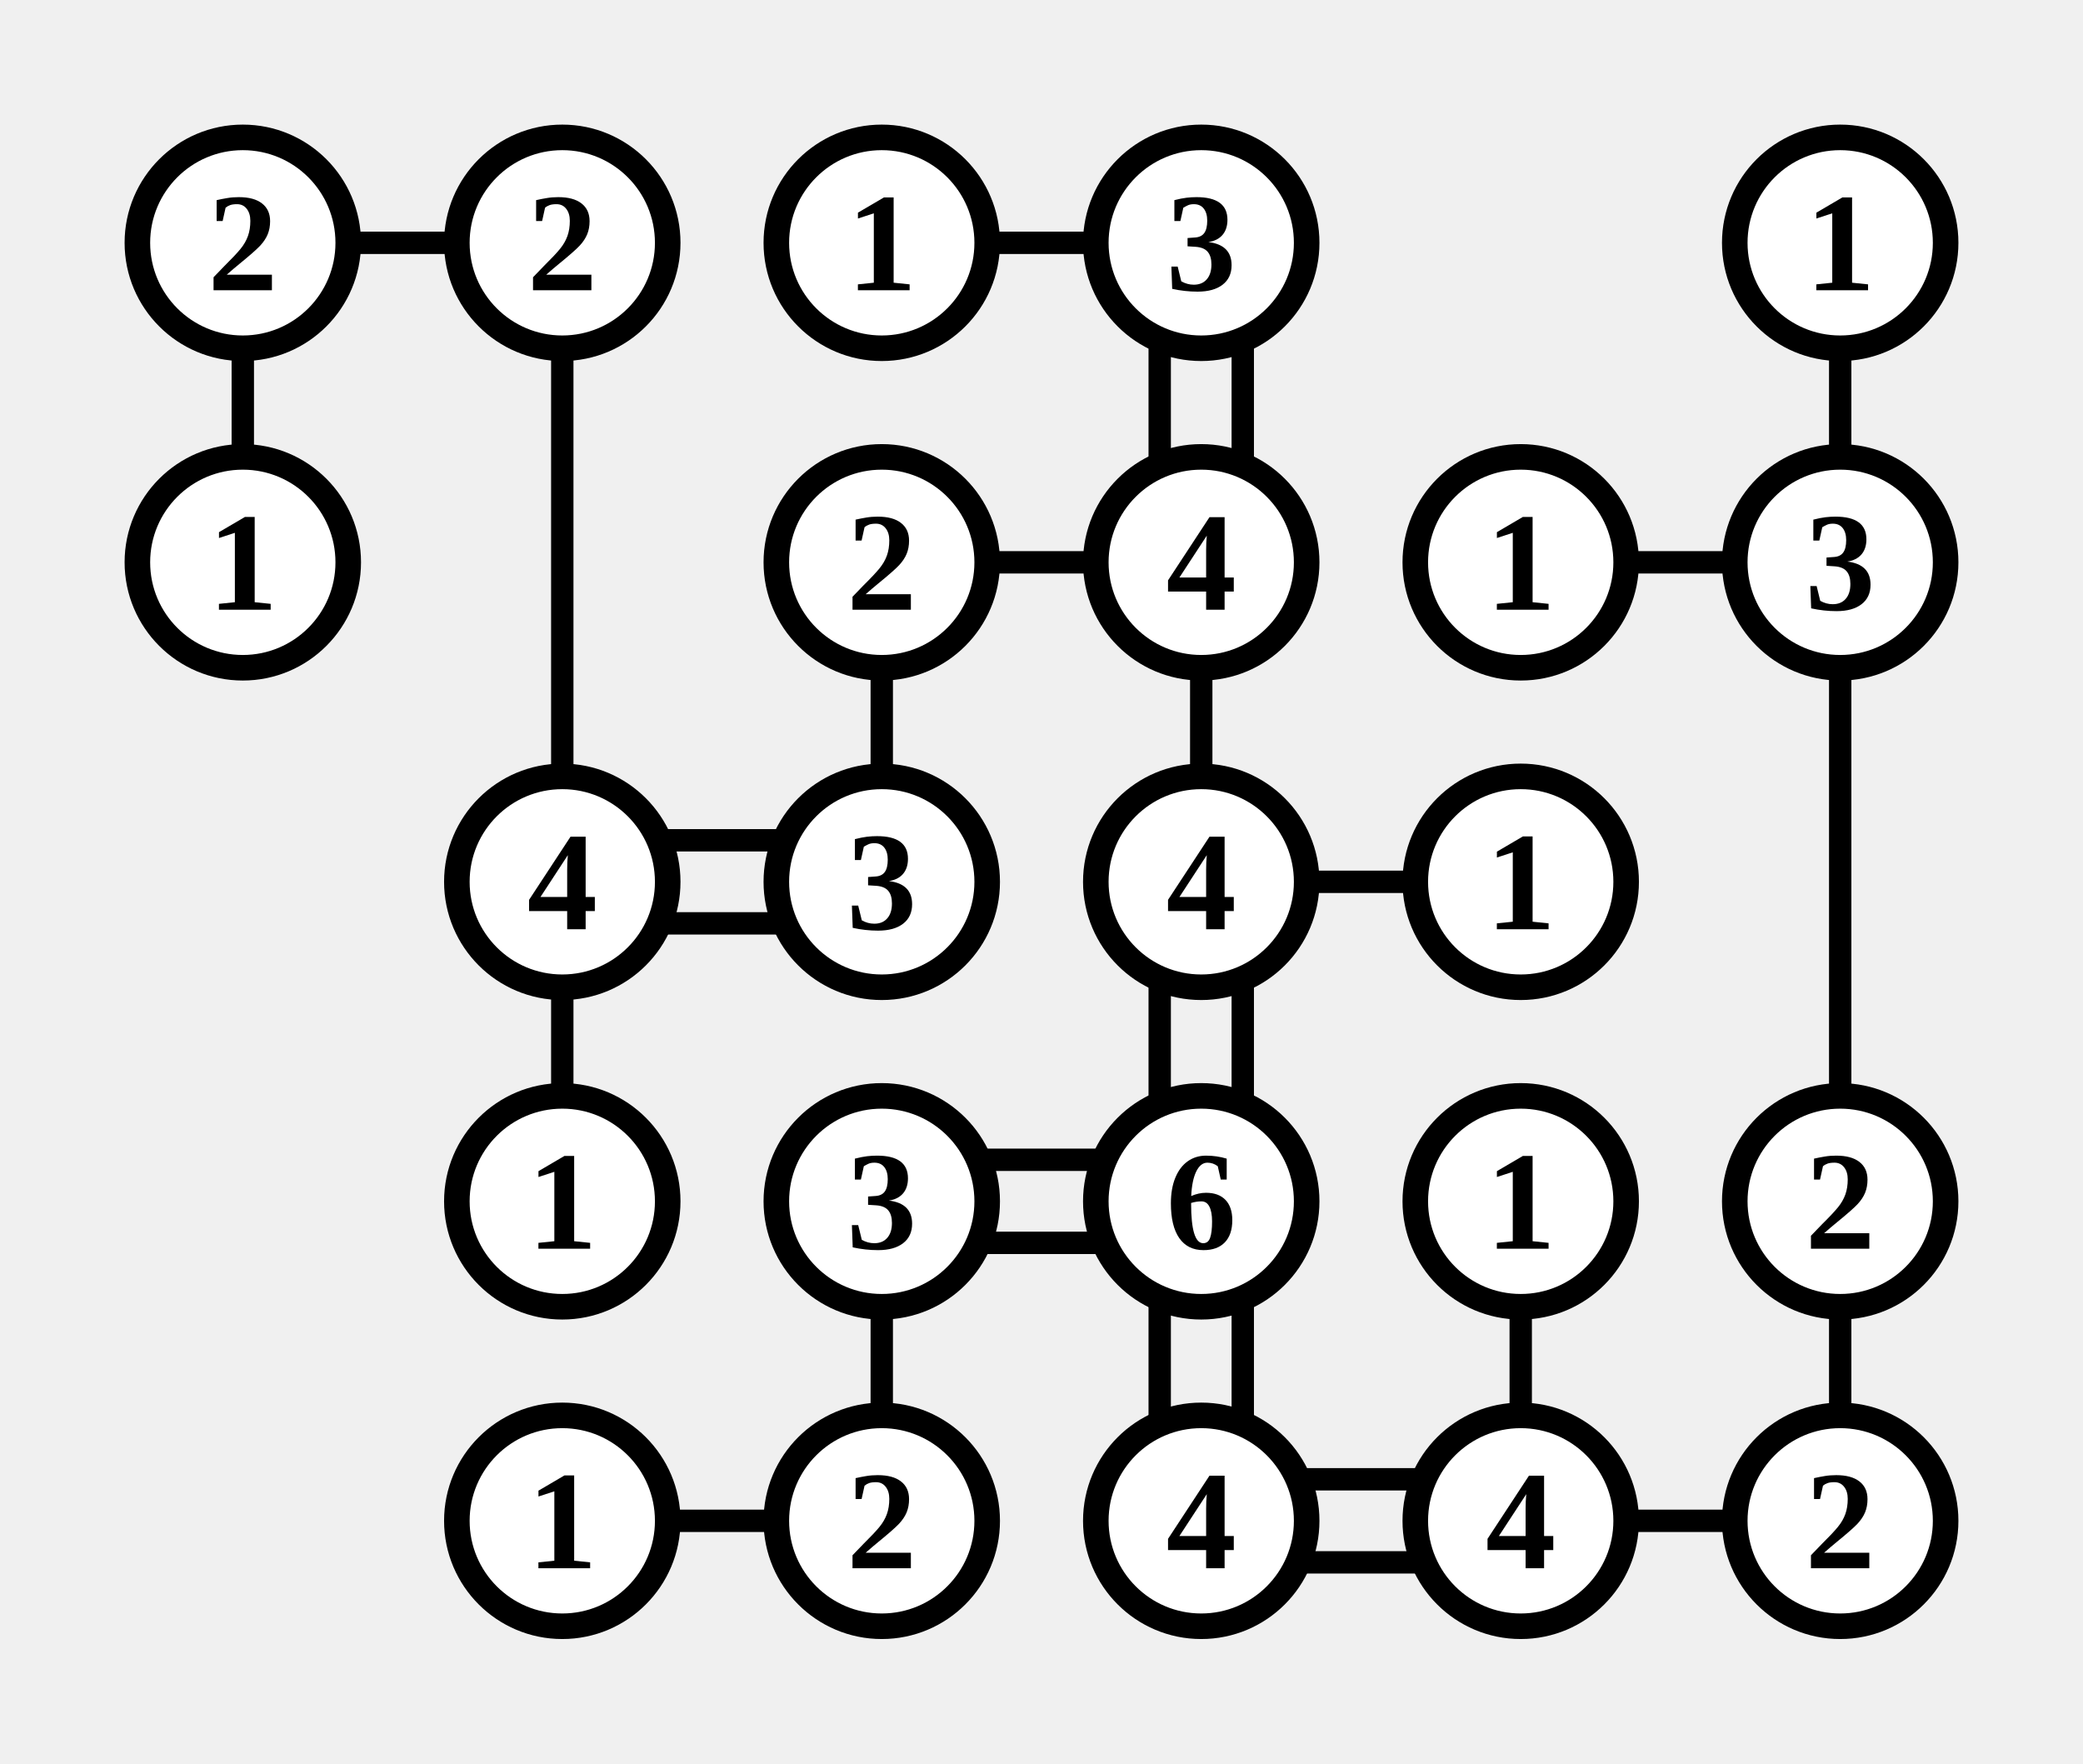
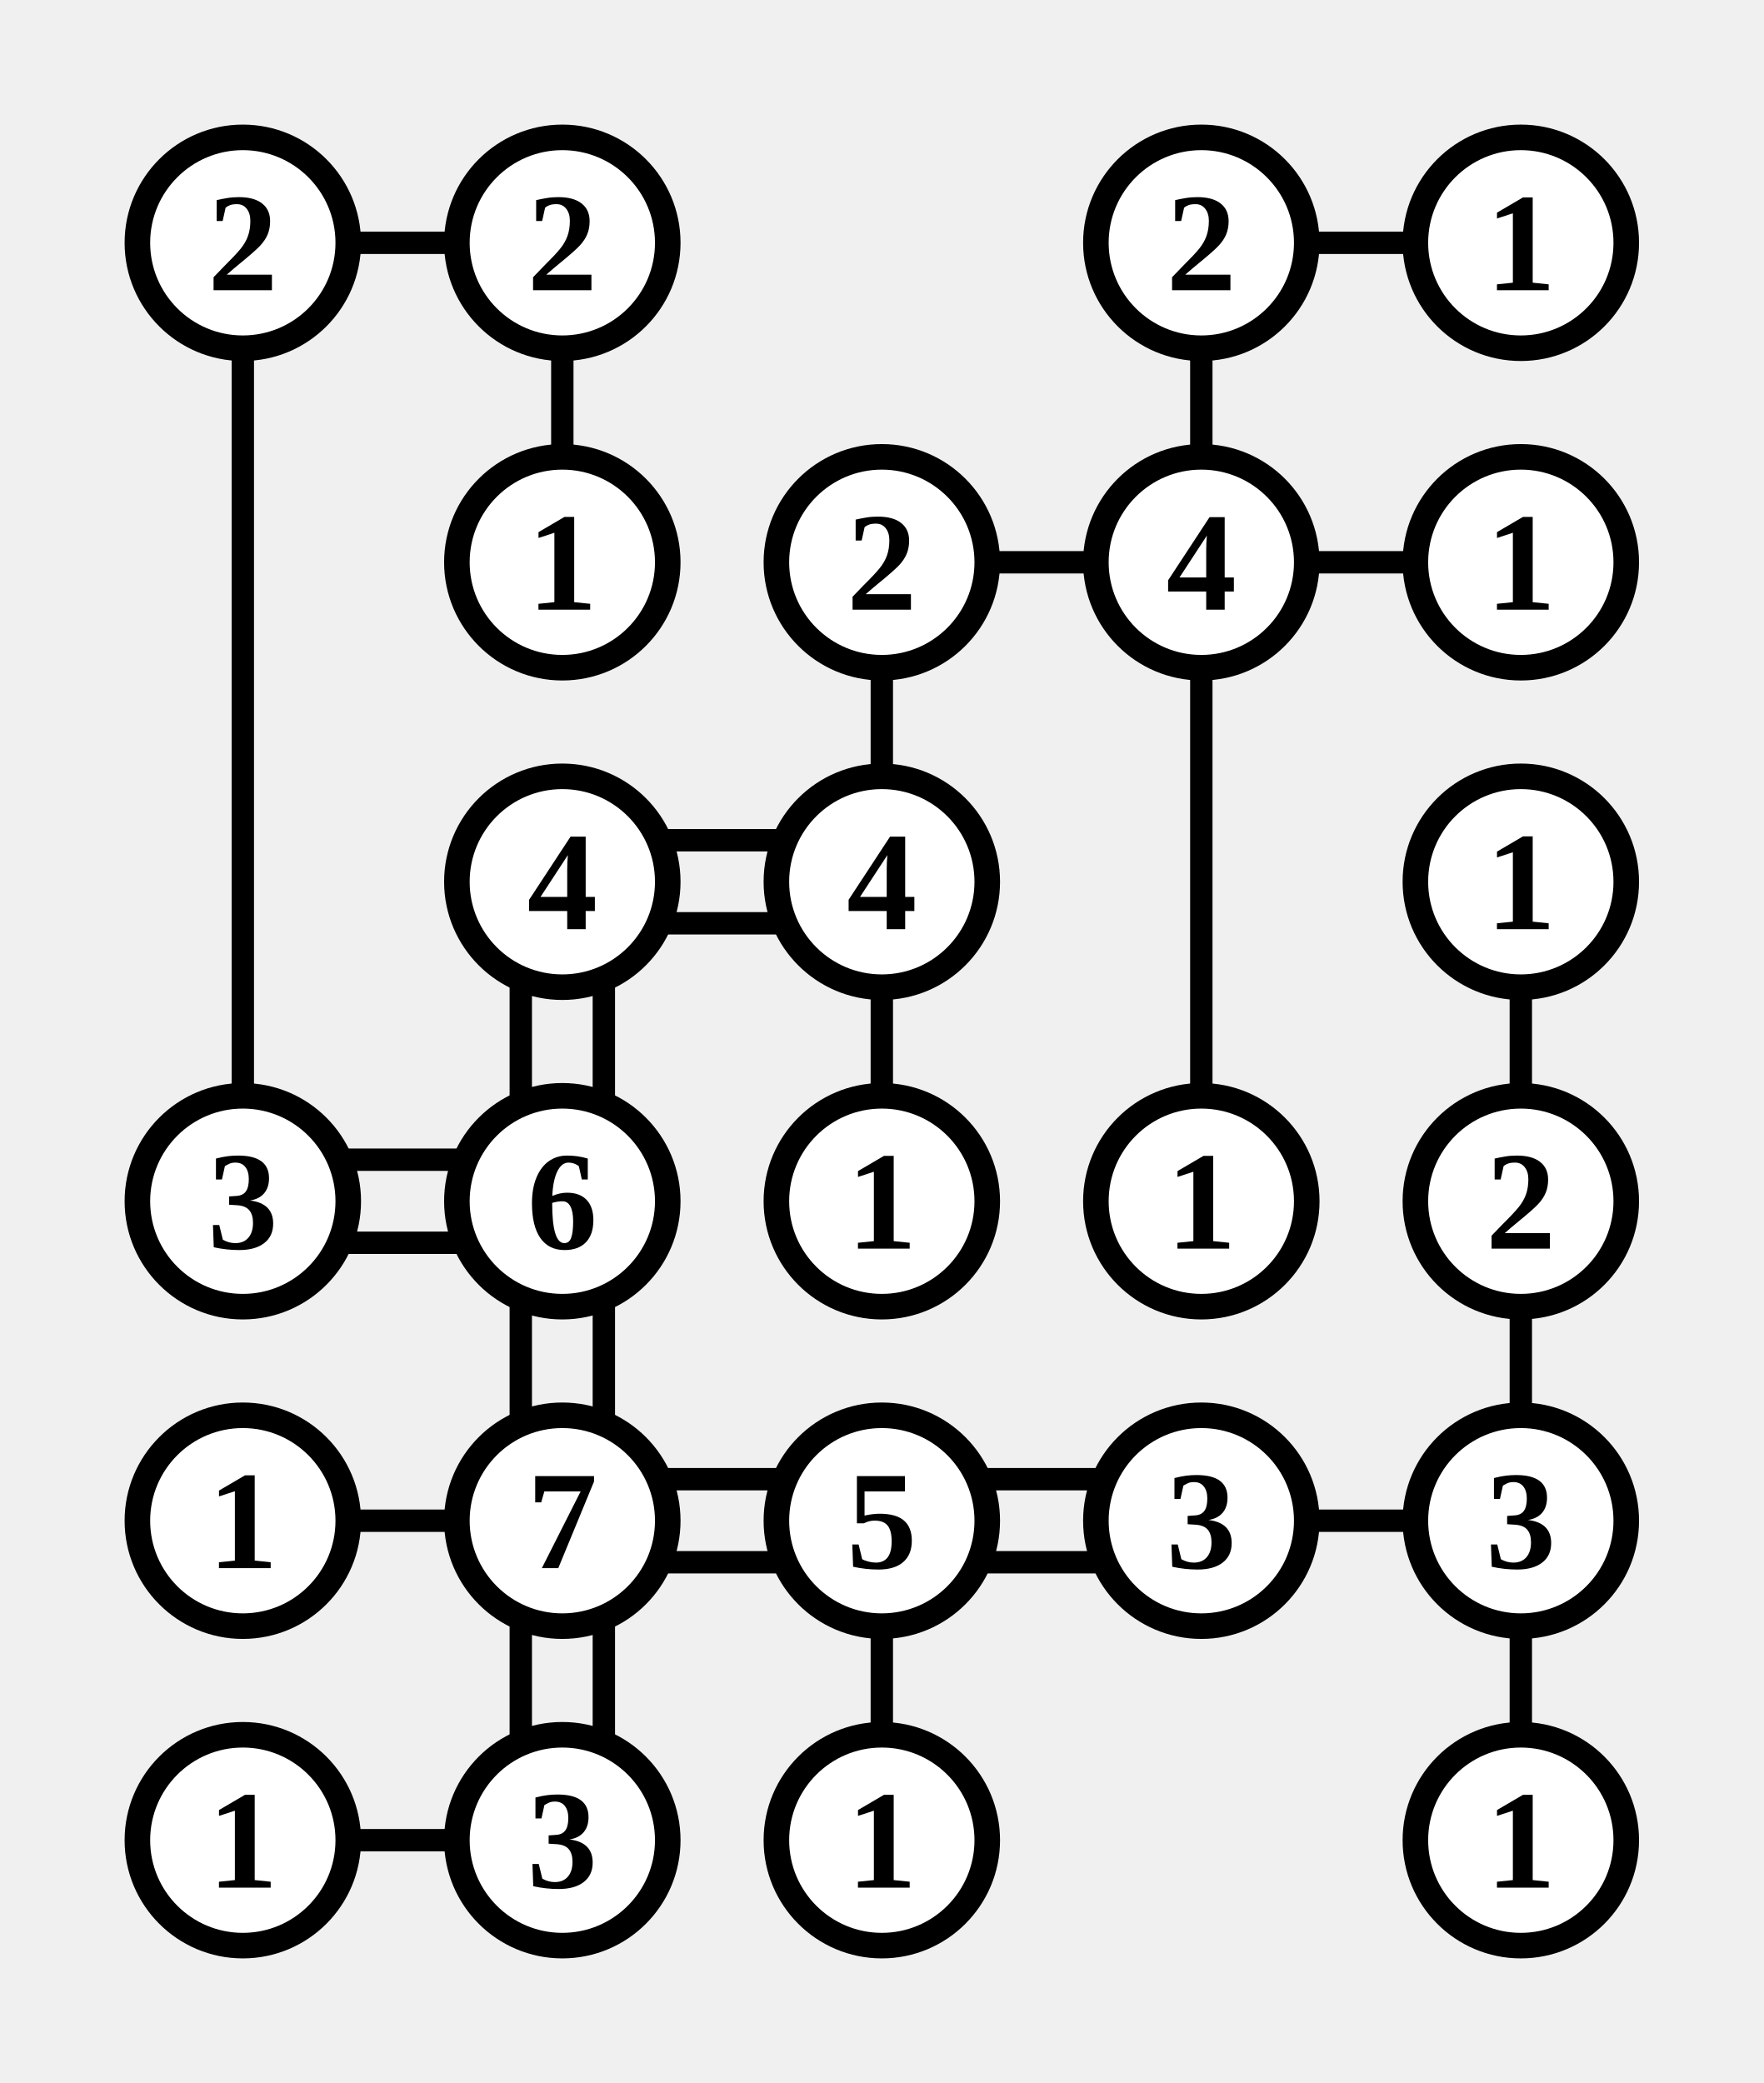
- <svg xmlns="http://www.w3.org/2000/svg" class="p" viewBox="0 0 652 552" preserveAspectRatio="xMidYMid meet" shape-rendering="geometricPrecision">
-   <path d="M107 76H145M76 107V145M176 107V245M307 76H345M363 107V145M389 107V145M576 107V145M307 176H345M276 207V245M376 207V245M507 176H545M576 207V345M207 263H245M207 289H245M176 307V345M407 276H445M363 307V345M389 307V345M307 363H345M307 389H345M276 407V445M363 407V445M389 407V445M476 407V445M576 407V445M207 476H245M407 463H445M407 489H445M507 476H545" fill="none" stroke="#000" stroke-width="7" stroke-linecap="butt" />
+ <svg xmlns="http://www.w3.org/2000/svg" class="p" viewBox="0 0 552 652" preserveAspectRatio="xMidYMid meet" shape-rendering="geometricPrecision">
+   <path d="M107 76H145M76 107V345M176 107V145M407 76H445M376 107V145M307 176H345M276 207V245M407 176H445M376 207V345M207 263H245M207 289H245M163 307V345M189 307V345M276 307V345M476 307V345M107 363H145M107 389H145M163 407V445M189 407V445M476 407V445M107 476H145M207 463H245M207 489H245M163 507V545M189 507V545M307 463H345M307 489H345M276 507V545M407 476H445M476 507V545M107 576H145" fill="none" stroke="#000" stroke-width="7" stroke-linecap="butt" />
  <circle cx="76" cy="76" r="33" fill="#fff" stroke="#000" stroke-width="8" />
  <text x="76" y="76" font-size="44" text-anchor="middle" dominant-baseline="central" fill="#000" font-weight="700">2</text>
  <circle cx="176" cy="76" r="33" fill="#fff" stroke="#000" stroke-width="8" />
  <text x="176" y="76" font-size="44" text-anchor="middle" dominant-baseline="central" fill="#000" font-weight="700">2</text>
-   <circle cx="276" cy="76" r="33" fill="#fff" stroke="#000" stroke-width="8" />
-   <text x="276" y="76" font-size="44" text-anchor="middle" dominant-baseline="central" fill="#000" font-weight="700">1</text>
  <circle cx="376" cy="76" r="33" fill="#fff" stroke="#000" stroke-width="8" />
-   <text x="376" y="76" font-size="44" text-anchor="middle" dominant-baseline="central" fill="#000" font-weight="700">3</text>
-   <circle cx="576" cy="76" r="33" fill="#fff" stroke="#000" stroke-width="8" />
-   <text x="576" y="76" font-size="44" text-anchor="middle" dominant-baseline="central" fill="#000" font-weight="700">1</text>
-   <circle cx="76" cy="176" r="33" fill="#fff" stroke="#000" stroke-width="8" />
-   <text x="76" y="176" font-size="44" text-anchor="middle" dominant-baseline="central" fill="#000" font-weight="700">1</text>
+   <text x="376" y="76" font-size="44" text-anchor="middle" dominant-baseline="central" fill="#000" font-weight="700">2</text>
+   <circle cx="476" cy="76" r="33" fill="#fff" stroke="#000" stroke-width="8" />
+   <text x="476" y="76" font-size="44" text-anchor="middle" dominant-baseline="central" fill="#000" font-weight="700">1</text>
+   <circle cx="176" cy="176" r="33" fill="#fff" stroke="#000" stroke-width="8" />
+   <text x="176" y="176" font-size="44" text-anchor="middle" dominant-baseline="central" fill="#000" font-weight="700">1</text>
  <circle cx="276" cy="176" r="33" fill="#fff" stroke="#000" stroke-width="8" />
  <text x="276" y="176" font-size="44" text-anchor="middle" dominant-baseline="central" fill="#000" font-weight="700">2</text>
  <circle cx="376" cy="176" r="33" fill="#fff" stroke="#000" stroke-width="8" />
  <text x="376" y="176" font-size="44" text-anchor="middle" dominant-baseline="central" fill="#000" font-weight="700">4</text>
  <circle cx="476" cy="176" r="33" fill="#fff" stroke="#000" stroke-width="8" />
  <text x="476" y="176" font-size="44" text-anchor="middle" dominant-baseline="central" fill="#000" font-weight="700">1</text>
-   <circle cx="576" cy="176" r="33" fill="#fff" stroke="#000" stroke-width="8" />
-   <text x="576" y="176" font-size="44" text-anchor="middle" dominant-baseline="central" fill="#000" font-weight="700">3</text>
  <circle cx="176" cy="276" r="33" fill="#fff" stroke="#000" stroke-width="8" />
  <text x="176" y="276" font-size="44" text-anchor="middle" dominant-baseline="central" fill="#000" font-weight="700">4</text>
  <circle cx="276" cy="276" r="33" fill="#fff" stroke="#000" stroke-width="8" />
-   <text x="276" y="276" font-size="44" text-anchor="middle" dominant-baseline="central" fill="#000" font-weight="700">3</text>
-   <circle cx="376" cy="276" r="33" fill="#fff" stroke="#000" stroke-width="8" />
-   <text x="376" y="276" font-size="44" text-anchor="middle" dominant-baseline="central" fill="#000" font-weight="700">4</text>
+   <text x="276" y="276" font-size="44" text-anchor="middle" dominant-baseline="central" fill="#000" font-weight="700">4</text>
  <circle cx="476" cy="276" r="33" fill="#fff" stroke="#000" stroke-width="8" />
  <text x="476" y="276" font-size="44" text-anchor="middle" dominant-baseline="central" fill="#000" font-weight="700">1</text>
+   <circle cx="76" cy="376" r="33" fill="#fff" stroke="#000" stroke-width="8" />
+   <text x="76" y="376" font-size="44" text-anchor="middle" dominant-baseline="central" fill="#000" font-weight="700">3</text>
  <circle cx="176" cy="376" r="33" fill="#fff" stroke="#000" stroke-width="8" />
-   <text x="176" y="376" font-size="44" text-anchor="middle" dominant-baseline="central" fill="#000" font-weight="700">1</text>
+   <text x="176" y="376" font-size="44" text-anchor="middle" dominant-baseline="central" fill="#000" font-weight="700">6</text>
  <circle cx="276" cy="376" r="33" fill="#fff" stroke="#000" stroke-width="8" />
-   <text x="276" y="376" font-size="44" text-anchor="middle" dominant-baseline="central" fill="#000" font-weight="700">3</text>
+   <text x="276" y="376" font-size="44" text-anchor="middle" dominant-baseline="central" fill="#000" font-weight="700">1</text>
  <circle cx="376" cy="376" r="33" fill="#fff" stroke="#000" stroke-width="8" />
-   <text x="376" y="376" font-size="44" text-anchor="middle" dominant-baseline="central" fill="#000" font-weight="700">6</text>
+   <text x="376" y="376" font-size="44" text-anchor="middle" dominant-baseline="central" fill="#000" font-weight="700">1</text>
  <circle cx="476" cy="376" r="33" fill="#fff" stroke="#000" stroke-width="8" />
-   <text x="476" y="376" font-size="44" text-anchor="middle" dominant-baseline="central" fill="#000" font-weight="700">1</text>
-   <circle cx="576" cy="376" r="33" fill="#fff" stroke="#000" stroke-width="8" />
-   <text x="576" y="376" font-size="44" text-anchor="middle" dominant-baseline="central" fill="#000" font-weight="700">2</text>
+   <text x="476" y="376" font-size="44" text-anchor="middle" dominant-baseline="central" fill="#000" font-weight="700">2</text>
+   <circle cx="76" cy="476" r="33" fill="#fff" stroke="#000" stroke-width="8" />
+   <text x="76" y="476" font-size="44" text-anchor="middle" dominant-baseline="central" fill="#000" font-weight="700">1</text>
  <circle cx="176" cy="476" r="33" fill="#fff" stroke="#000" stroke-width="8" />
-   <text x="176" y="476" font-size="44" text-anchor="middle" dominant-baseline="central" fill="#000" font-weight="700">1</text>
+   <text x="176" y="476" font-size="44" text-anchor="middle" dominant-baseline="central" fill="#000" font-weight="700">7</text>
  <circle cx="276" cy="476" r="33" fill="#fff" stroke="#000" stroke-width="8" />
-   <text x="276" y="476" font-size="44" text-anchor="middle" dominant-baseline="central" fill="#000" font-weight="700">2</text>
+   <text x="276" y="476" font-size="44" text-anchor="middle" dominant-baseline="central" fill="#000" font-weight="700">5</text>
  <circle cx="376" cy="476" r="33" fill="#fff" stroke="#000" stroke-width="8" />
-   <text x="376" y="476" font-size="44" text-anchor="middle" dominant-baseline="central" fill="#000" font-weight="700">4</text>
+   <text x="376" y="476" font-size="44" text-anchor="middle" dominant-baseline="central" fill="#000" font-weight="700">3</text>
  <circle cx="476" cy="476" r="33" fill="#fff" stroke="#000" stroke-width="8" />
-   <text x="476" y="476" font-size="44" text-anchor="middle" dominant-baseline="central" fill="#000" font-weight="700">4</text>
-   <circle cx="576" cy="476" r="33" fill="#fff" stroke="#000" stroke-width="8" />
-   <text x="576" y="476" font-size="44" text-anchor="middle" dominant-baseline="central" fill="#000" font-weight="700">2</text>
+   <text x="476" y="476" font-size="44" text-anchor="middle" dominant-baseline="central" fill="#000" font-weight="700">3</text>
+   <circle cx="76" cy="576" r="33" fill="#fff" stroke="#000" stroke-width="8" />
+   <text x="76" y="576" font-size="44" text-anchor="middle" dominant-baseline="central" fill="#000" font-weight="700">1</text>
+   <circle cx="176" cy="576" r="33" fill="#fff" stroke="#000" stroke-width="8" />
+   <text x="176" y="576" font-size="44" text-anchor="middle" dominant-baseline="central" fill="#000" font-weight="700">3</text>
+   <circle cx="276" cy="576" r="33" fill="#fff" stroke="#000" stroke-width="8" />
+   <text x="276" y="576" font-size="44" text-anchor="middle" dominant-baseline="central" fill="#000" font-weight="700">1</text>
+   <circle cx="476" cy="576" r="33" fill="#fff" stroke="#000" stroke-width="8" />
+   <text x="476" y="576" font-size="44" text-anchor="middle" dominant-baseline="central" fill="#000" font-weight="700">1</text>
</svg>
